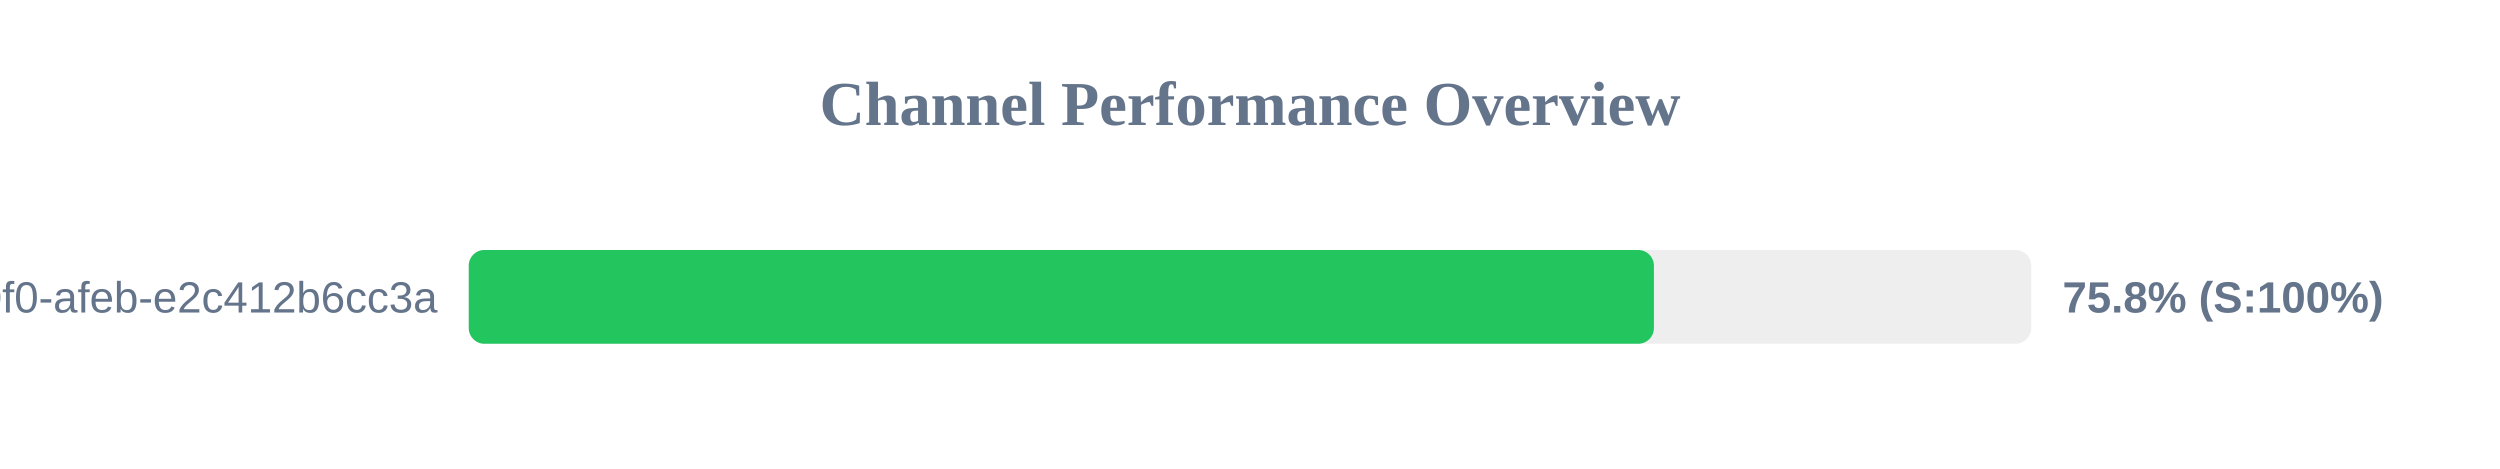
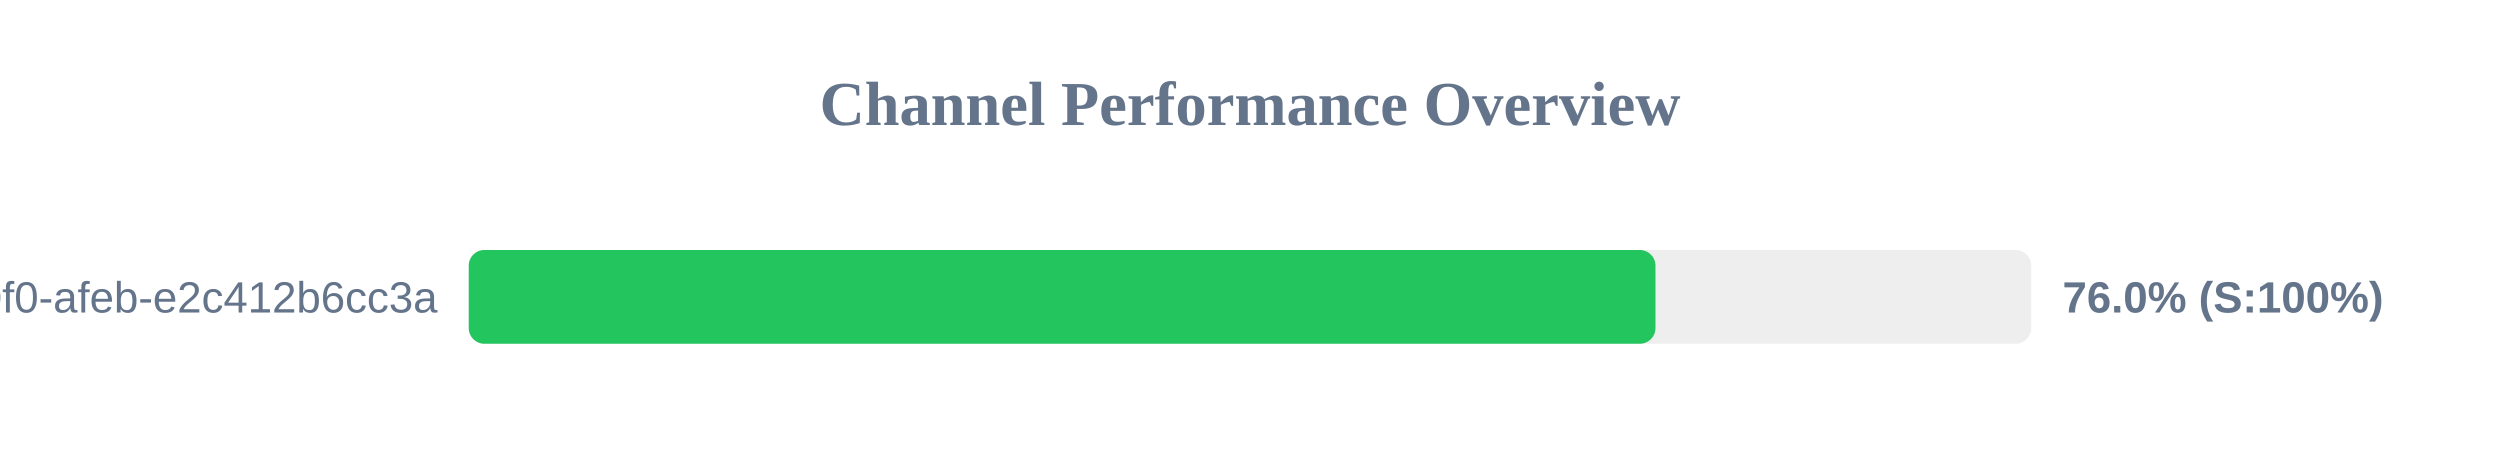
<svg xmlns="http://www.w3.org/2000/svg" width="800" height="150" version="1.1">
  <style>
        .row { font: 14px Arial; fill: #64748b; }
        .score { font: bold 14px Arial; fill: #64748b; }
    </style>
  <text x="400" y="40" text-anchor="middle" font-size="20px" font-weight="bold" fill="#64748b">Channel Performance Overview</text>
  <rect x="150" y="80" width="500" height="30" fill="#eee" rx="5" />
-   <rect x="150" y="80" width="379.25" height="30" fill="#22c55e" rx="5" />
+   <rect x="150" y="80" width="379.75" height="30" fill="#22c55e" rx="5" />
  <text x="140" y="100" text-anchor="end" class="row">?uuid=c6e02cd8-ce11-40f0-afeb-e2c412b6cc3a</text>
-   <text x="660" y="100" text-anchor="start" class="score">75.8% (S:100%)</text>
+   <text x="660" y="100" text-anchor="start" class="score">76.0% (S:100%)</text>
</svg>
